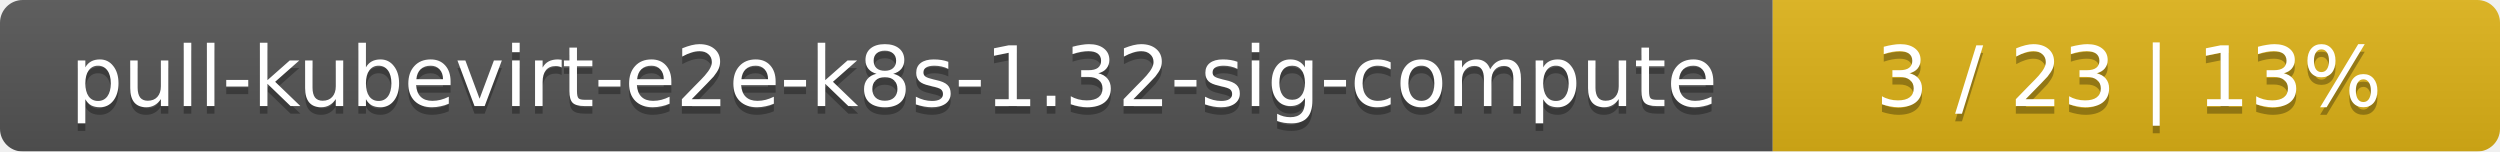
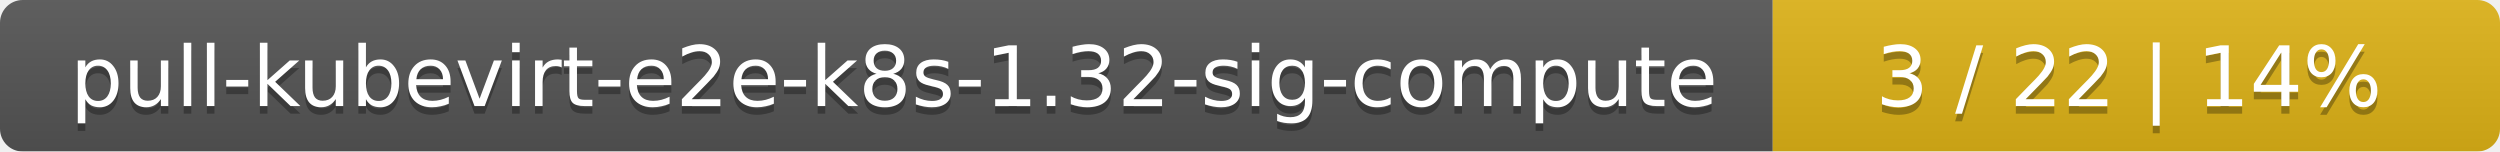
<svg xmlns="http://www.w3.org/2000/svg" width="330" height="20">
  <linearGradient id="smooth" x2="0" y2="100%">
    <stop offset="0" stop-color="#bbb" stop-opacity=".1" />
    <stop offset="1" stop-opacity=".1" />
  </linearGradient>
  <mask id="round">
    <rect width="330" height="20" rx="3" fill="#fff" />
  </mask>
  <g mask="url(#round)">
    <rect width="234" height="20" fill="#555" />
    <rect x="234" width="96" height="20" fill="#dfb317" />
    <rect width="330" height="20" fill="url(#smooth)" />
  </g>
  <g fill="#fff" text-anchor="middle" font-family="DejaVu Sans,Verdana,Geneva,sans-serif" font-size="11">
    <text x="118" y="15" fill="#010101" fill-opacity=".3">pull-kubevirt-e2e-k8s-1.32-sig-compute</text>
    <text x="118" y="14">pull-kubevirt-e2e-k8s-1.32-sig-compute</text>
-     <text x="281" y="15" fill="#010101" fill-opacity=".3">3 / 23    |    13%</text>
-     <text x="281" y="14">3 / 23    |    13%</text>
+     <text x="281" y="15" fill="#010101" fill-opacity=".3">3 / 22    |    14%</text>
+     <text x="281" y="14">3 / 22    |    14%</text>
  </g>
</svg>
